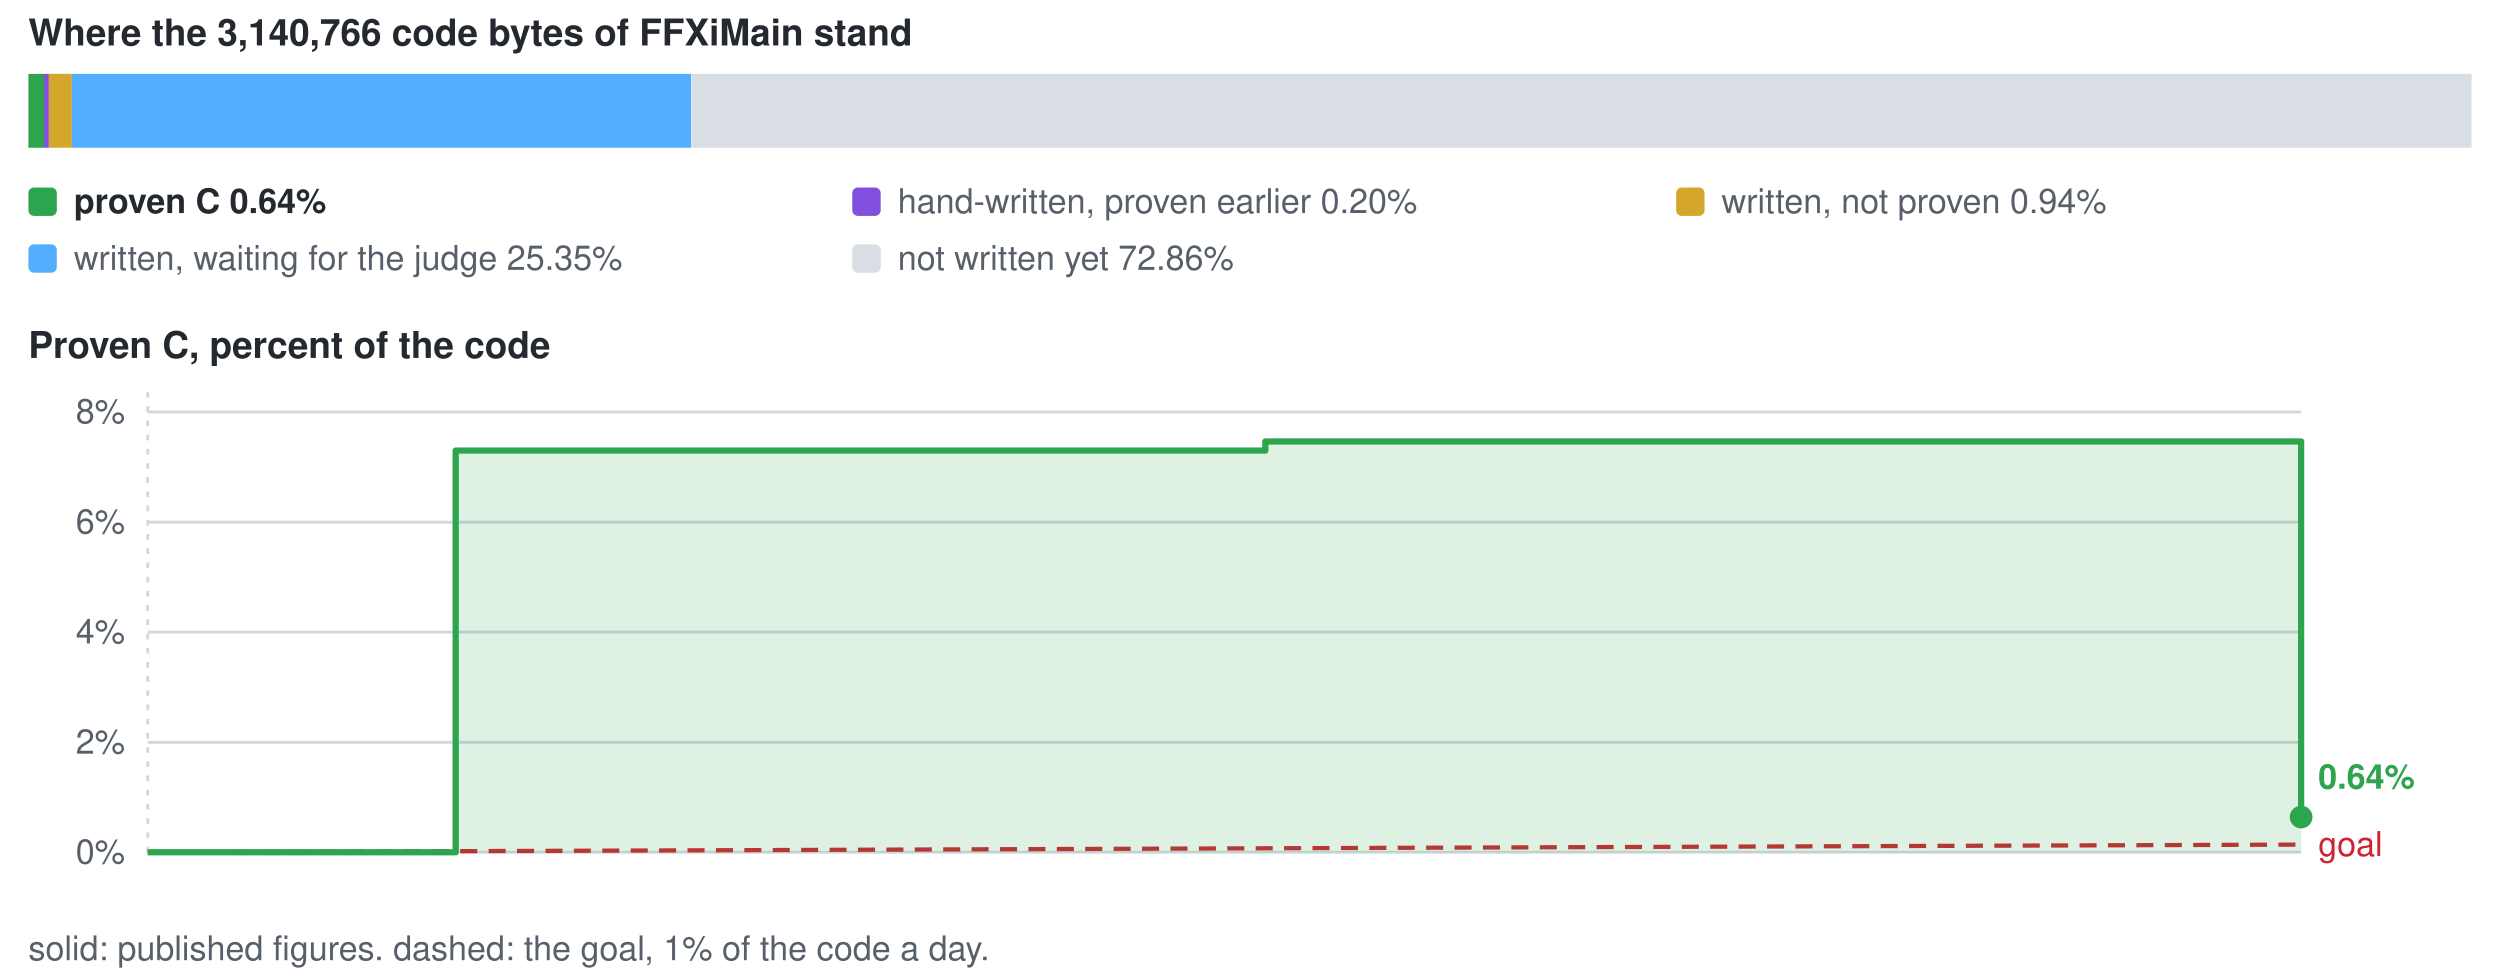
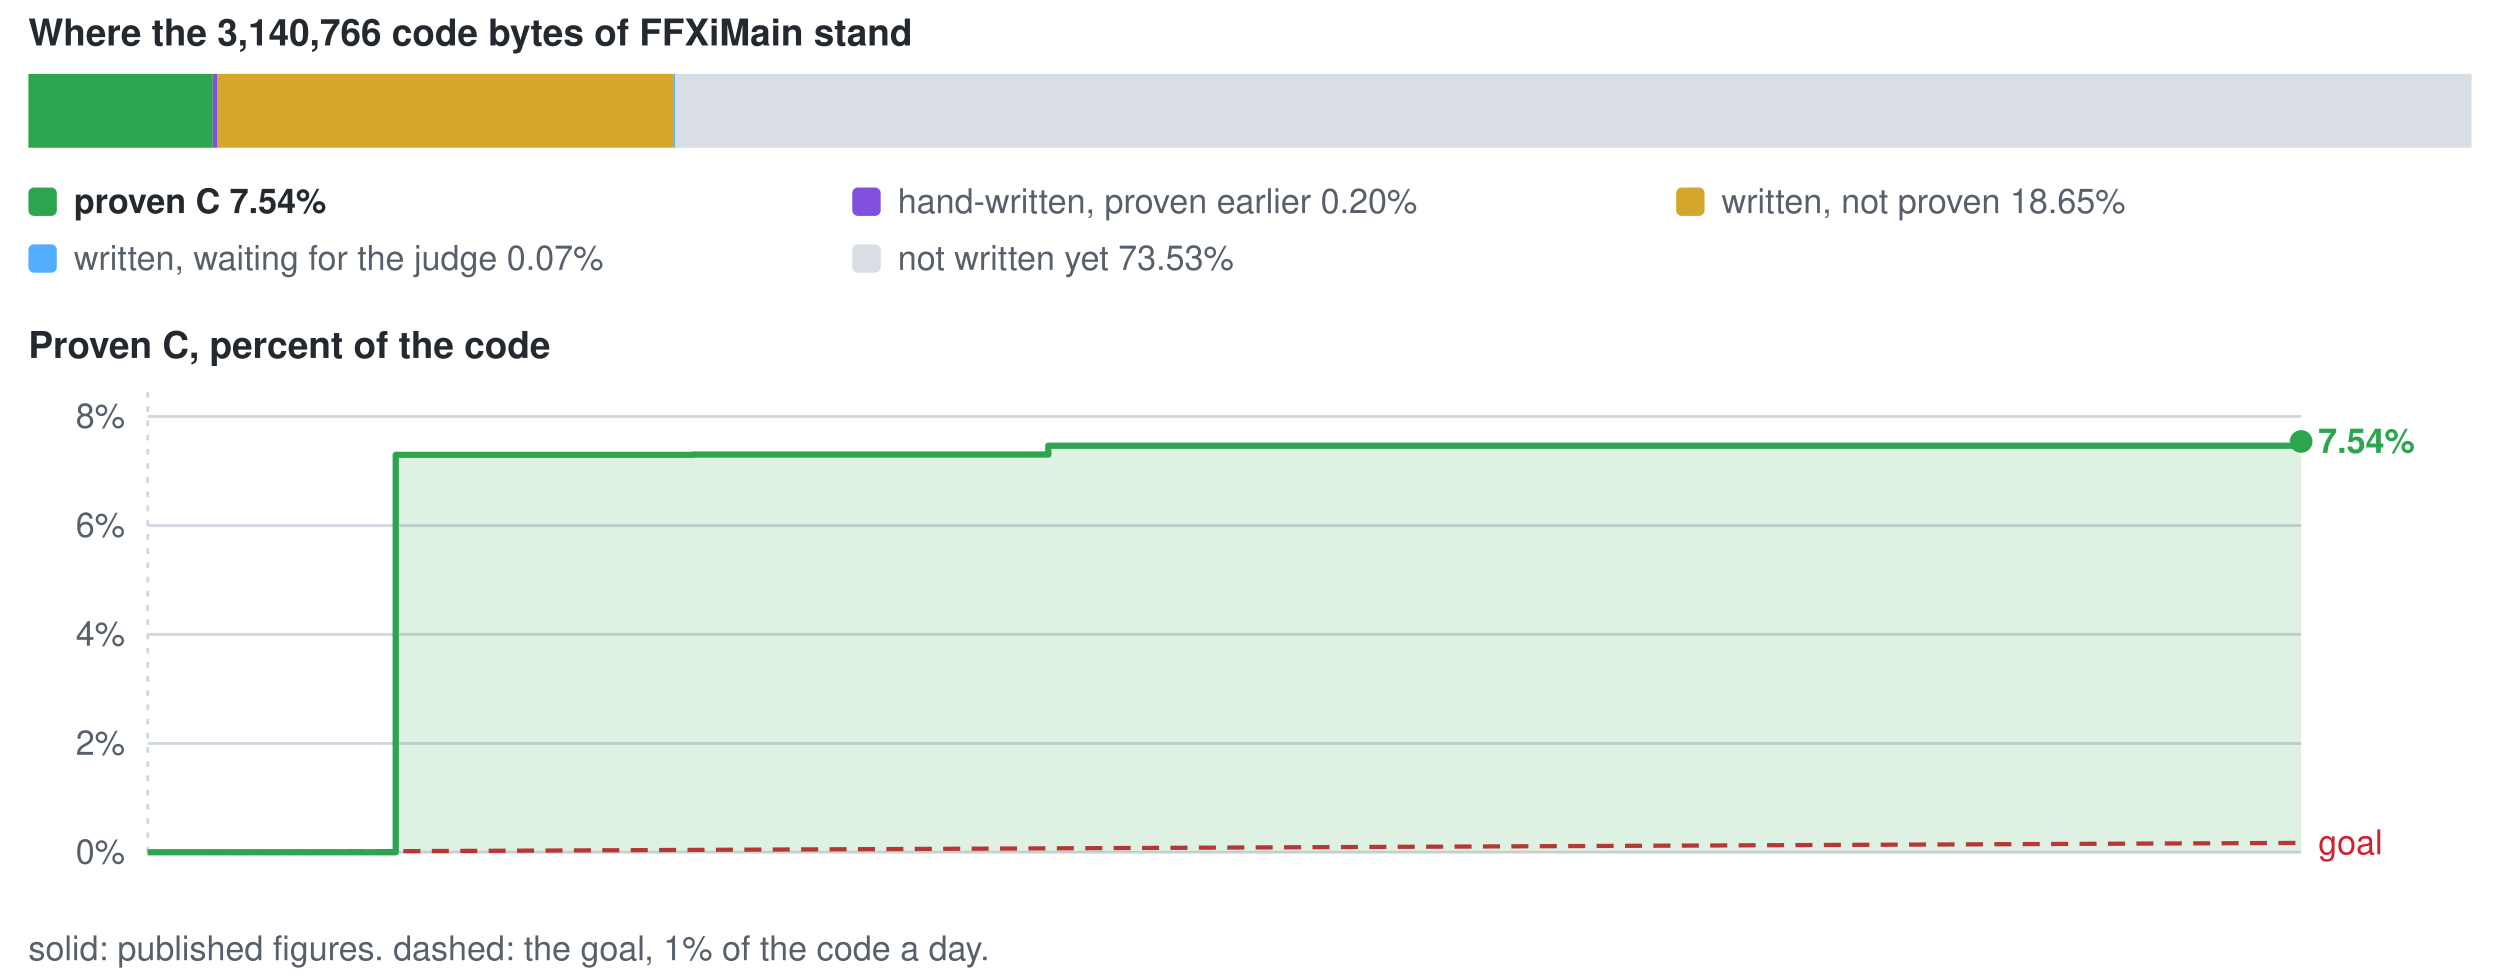
<svg xmlns="http://www.w3.org/2000/svg" viewBox="0 0 880 344" width="880" height="344" role="img" aria-label="conversion progress">
  <style>text{font-family:-apple-system,BlinkMacSystemFont,'Segoe UI',Helvetica,Arial,sans-serif;font-size:12px;fill:#57606a}.s{fill:#24292f;font-weight:600}.b{font-size:13px}</style>
  <text x="10" y="16" class="s b">Where the 3,140,766 code bytes of FFXiMain stand</text>
-   <rect x="10.0" y="26" width="5.5" height="26" fill="#2da44e" />
-   <rect x="15.5" y="26" width="1.7" height="26" fill="#8250df" />
-   <rect x="17.2" y="26" width="8.1" height="26" fill="#d4a72c" />
-   <rect x="25.3" y="26" width="218.0" height="26" fill="#54aeff" />
-   <rect x="243.4" y="26" width="626.6" height="26" fill="#d8dee4" />
+   <rect x="10.0" y="26" width="64.9" height="26" fill="#2da44e" />
+   <rect x="74.9" y="26" width="1.7" height="26" fill="#8250df" />
+   <rect x="76.6" y="26" width="160.4" height="26" fill="#d4a72c" />
+   <rect x="237.0" y="26" width="1.5" height="26" fill="#54aeff" />
+   <rect x="237.6" y="26" width="632.4" height="26" fill="#d8dee4" />
  <rect x="10" y="66" width="10" height="10" rx="2" fill="#2da44e" />
-   <text x="26" y="75" class="s">proven C 0.64%</text>
+   <text x="26" y="75" class="s">proven C 7.54%</text>
  <rect x="300" y="66" width="10" height="10" rx="2" fill="#8250df" />
  <text x="316" y="75">hand-written, proven earlier 0.20%</text>
  <rect x="590" y="66" width="10" height="10" rx="2" fill="#d4a72c" />
-   <text x="606" y="75">written, not proven 0.94%</text>
+   <text x="606" y="75">written, not proven 18.65%</text>
  <rect x="10" y="86" width="10" height="10" rx="2" fill="#54aeff" />
-   <text x="26" y="95">written, waiting for the judge 25.35%</text>
+   <text x="26" y="95">written, waiting for the judge 0.07%</text>
  <rect x="300" y="86" width="10" height="10" rx="2" fill="#d8dee4" />
-   <text x="316" y="95">not written yet 72.86%</text>
+   <text x="316" y="95">not written yet 73.53%</text>
  <text x="10" y="126" class="s b">Proven C, percent of the code</text>
  <line x1="52" y1="300.0" x2="810" y2="300.0" stroke="#d0d7de" stroke-width="1" />
  <text x="44" y="304.0" text-anchor="end">0%</text>
-   <line x1="52" y1="261.3" x2="810" y2="261.3" stroke="#d0d7de" stroke-width="1" />
-   <text x="44" y="265.3" text-anchor="end">2%</text>
-   <line x1="52" y1="222.5" x2="810" y2="222.5" stroke="#d0d7de" stroke-width="1" />
-   <text x="44" y="226.5" text-anchor="end">4%</text>
-   <line x1="52" y1="183.8" x2="810" y2="183.8" stroke="#d0d7de" stroke-width="1" />
-   <text x="44" y="187.8" text-anchor="end">6%</text>
-   <line x1="52" y1="145.0" x2="810" y2="145.0" stroke="#d0d7de" stroke-width="1" />
-   <text x="44" y="149.0" text-anchor="end">8%</text>
+   <line x1="52" y1="261.7" x2="810" y2="261.7" stroke="#d0d7de" stroke-width="1" />
+   <text x="44" y="265.7" text-anchor="end">2%</text>
+   <line x1="52" y1="223.3" x2="810" y2="223.3" stroke="#d0d7de" stroke-width="1" />
+   <text x="44" y="227.3" text-anchor="end">4%</text>
+   <line x1="52" y1="185.0" x2="810" y2="185.0" stroke="#d0d7de" stroke-width="1" />
+   <text x="44" y="189.0" text-anchor="end">6%</text>
+   <line x1="52" y1="146.6" x2="810" y2="146.6" stroke="#d0d7de" stroke-width="1" />
+   <text x="44" y="150.6" text-anchor="end">8%</text>
  <line x1="52.0" y1="138" x2="52.0" y2="300" stroke="#d0d7de" stroke-width="1" stroke-dasharray="2 3" />
-   <line x1="52.0" y1="300.0" x2="810.0" y2="297.3" stroke="#cf222e" stroke-width="1.5" stroke-dasharray="6 4" />
-   <text x="816.0" y="301.3" style="fill:#cf222e">goal</text>
-   <path d="M52.0 300.0 H160.4 V158.6 H290.0 V158.6 H445.4 V155.4 H810.0 V287.6 V300.0 H52.0 Z" fill="#2da44e" fill-opacity="0.16" />
-   <path d="M52.0 300.0 H160.4 V158.6 H290.0 V158.6 H445.4 V155.4 H810.0 V287.6" fill="none" stroke="#2da44e" stroke-width="2.2" stroke-linejoin="round" />
-   <circle cx="810.0" cy="287.6" r="4" fill="#2da44e" />
-   <text x="816.0" y="277.6" class="s" style="fill:#2da44e">0.64%</text>
+   <line x1="52.0" y1="300.0" x2="810.0" y2="296.7" stroke="#cf222e" stroke-width="1.5" stroke-dasharray="6 4" />
+   <text x="816.0" y="300.7" style="fill:#cf222e">goal</text>
+   <path d="M52.0 300.0 H139.3 V160.1 H243.8 V160.0 H369.0 V156.9 H810.0 V155.4 V300.0 H52.0 Z" fill="#2da44e" fill-opacity="0.16" />
+   <path d="M52.0 300.0 H139.3 V160.1 H243.8 V160.0 H369.0 V156.9 H810.0 V155.4" fill="none" stroke="#2da44e" stroke-width="2.2" stroke-linejoin="round" />
+   <circle cx="810.0" cy="155.4" r="4" fill="#2da44e" />
+   <text x="816.0" y="159.4" class="s" style="fill:#2da44e">7.54%</text>
  <text x="10" y="338">solid: published figures. dashed: the goal, 1% of the code a day.</text>
</svg>
